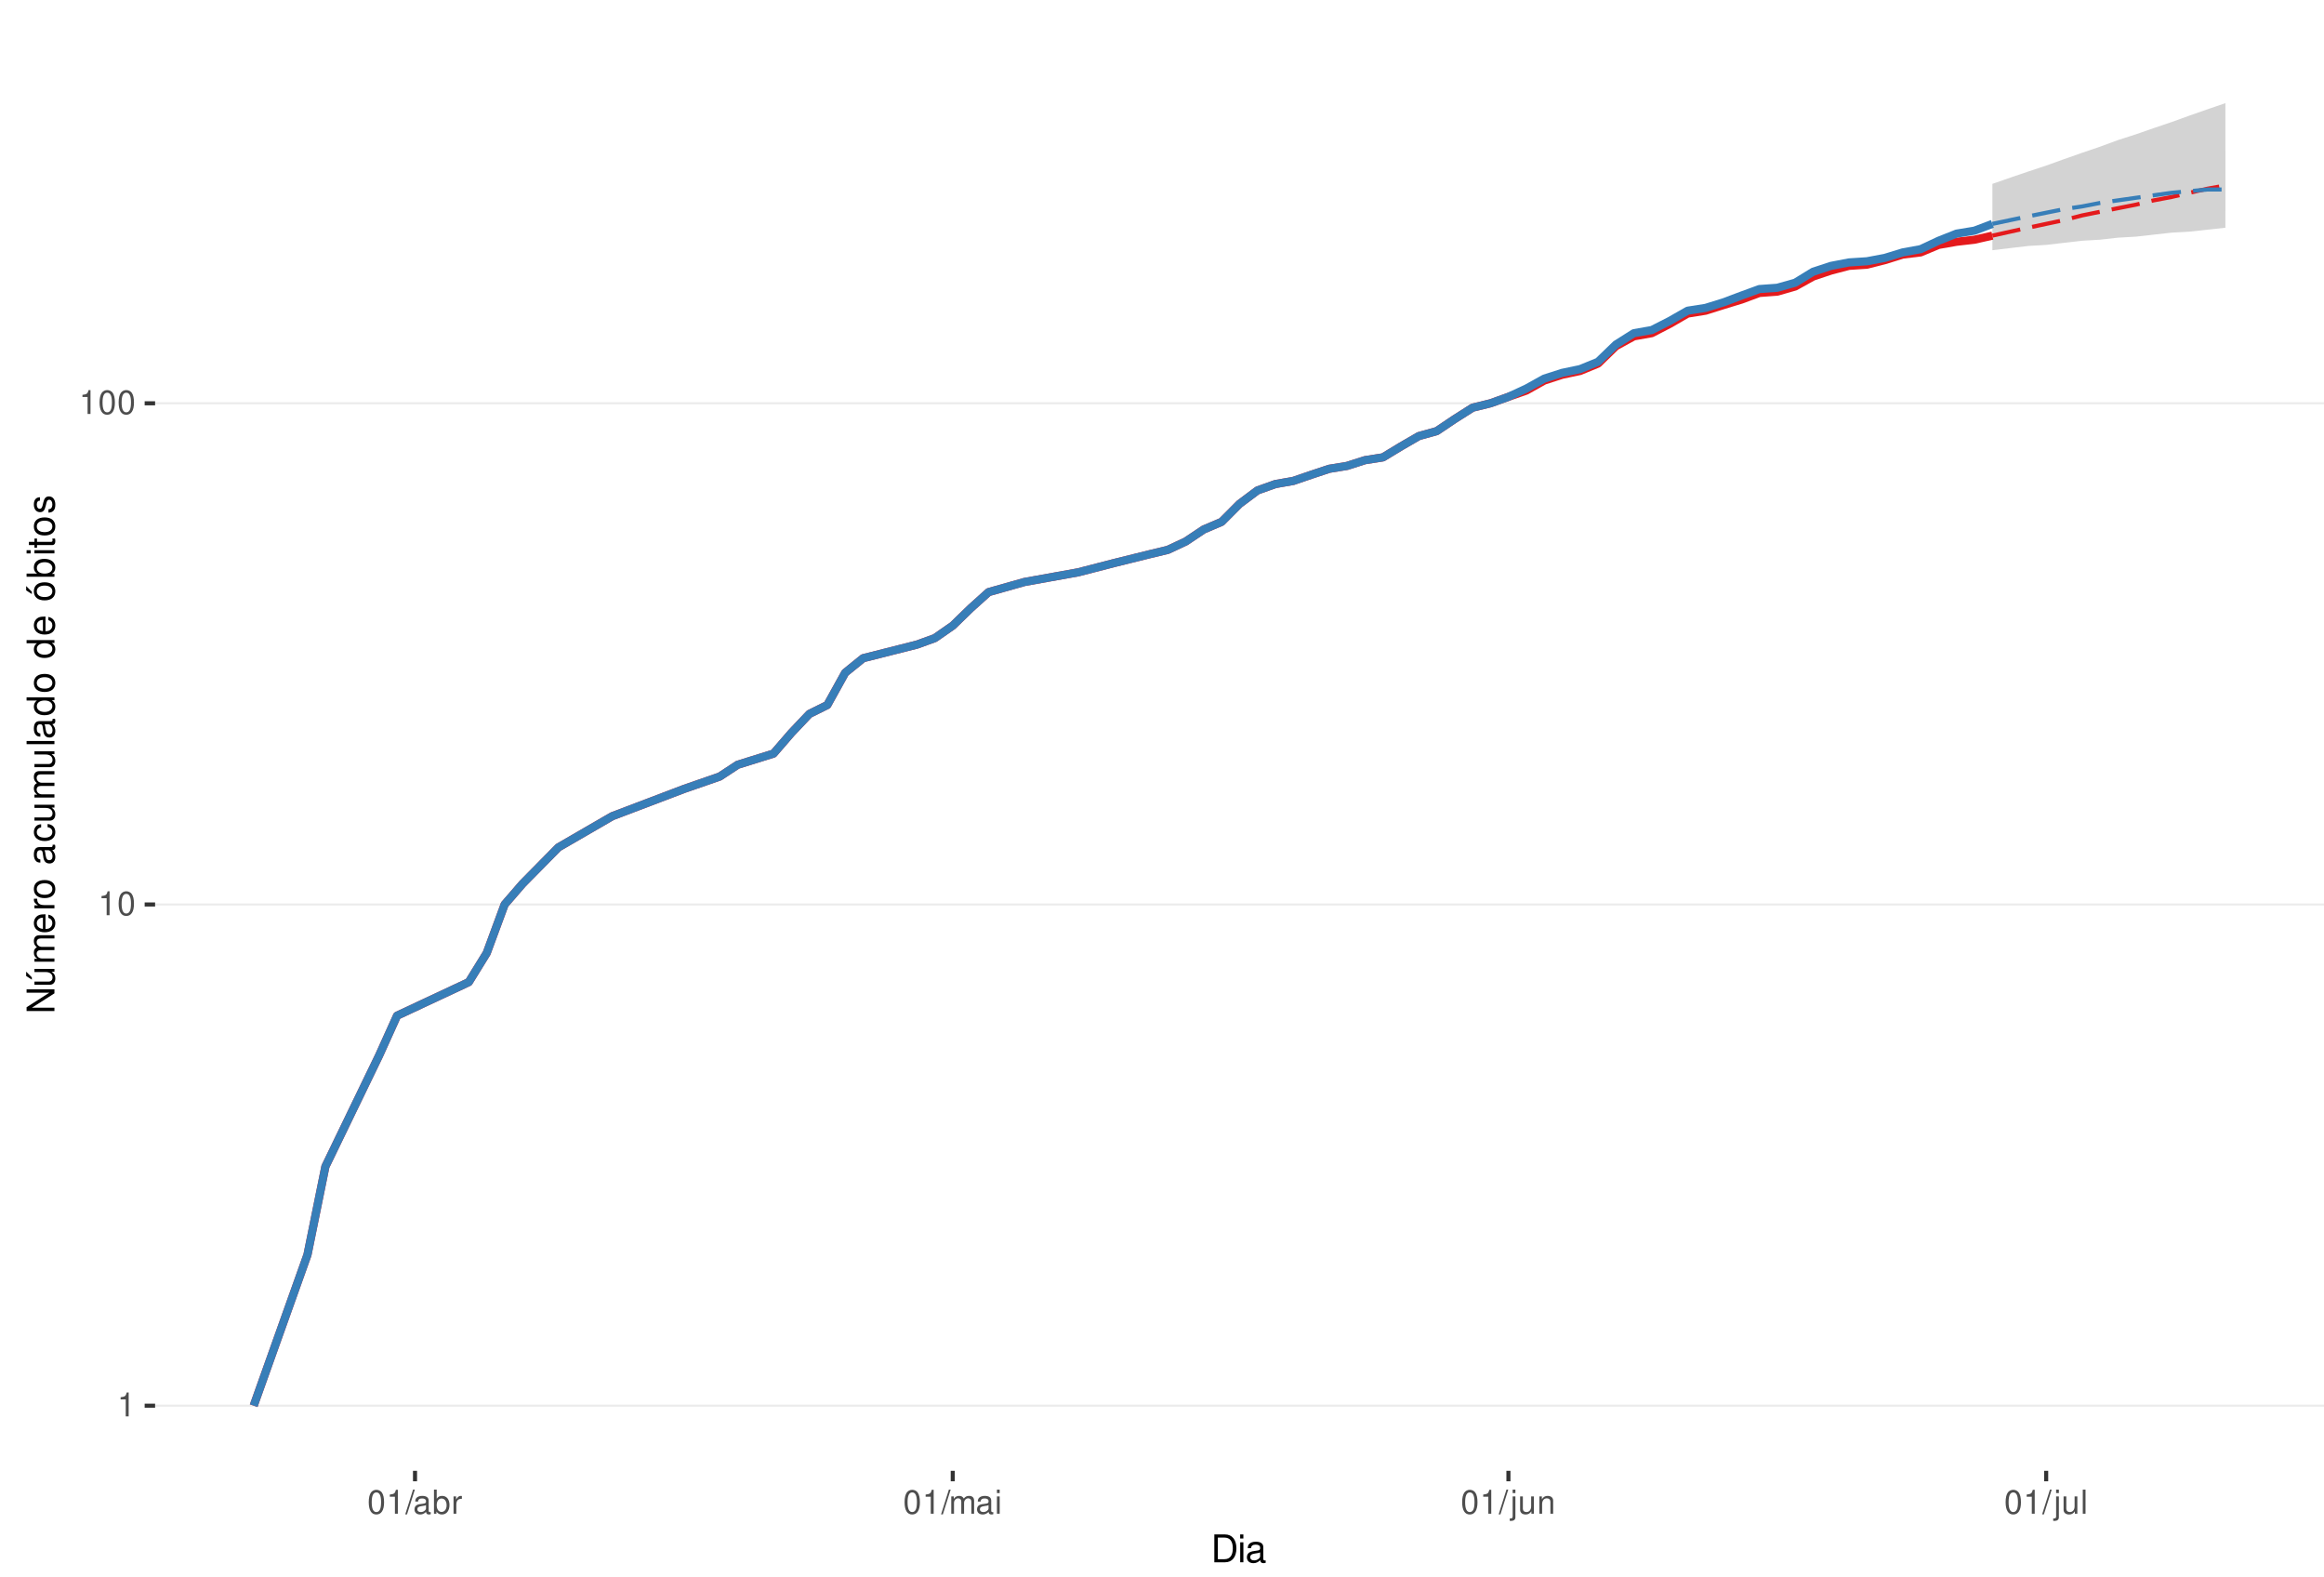
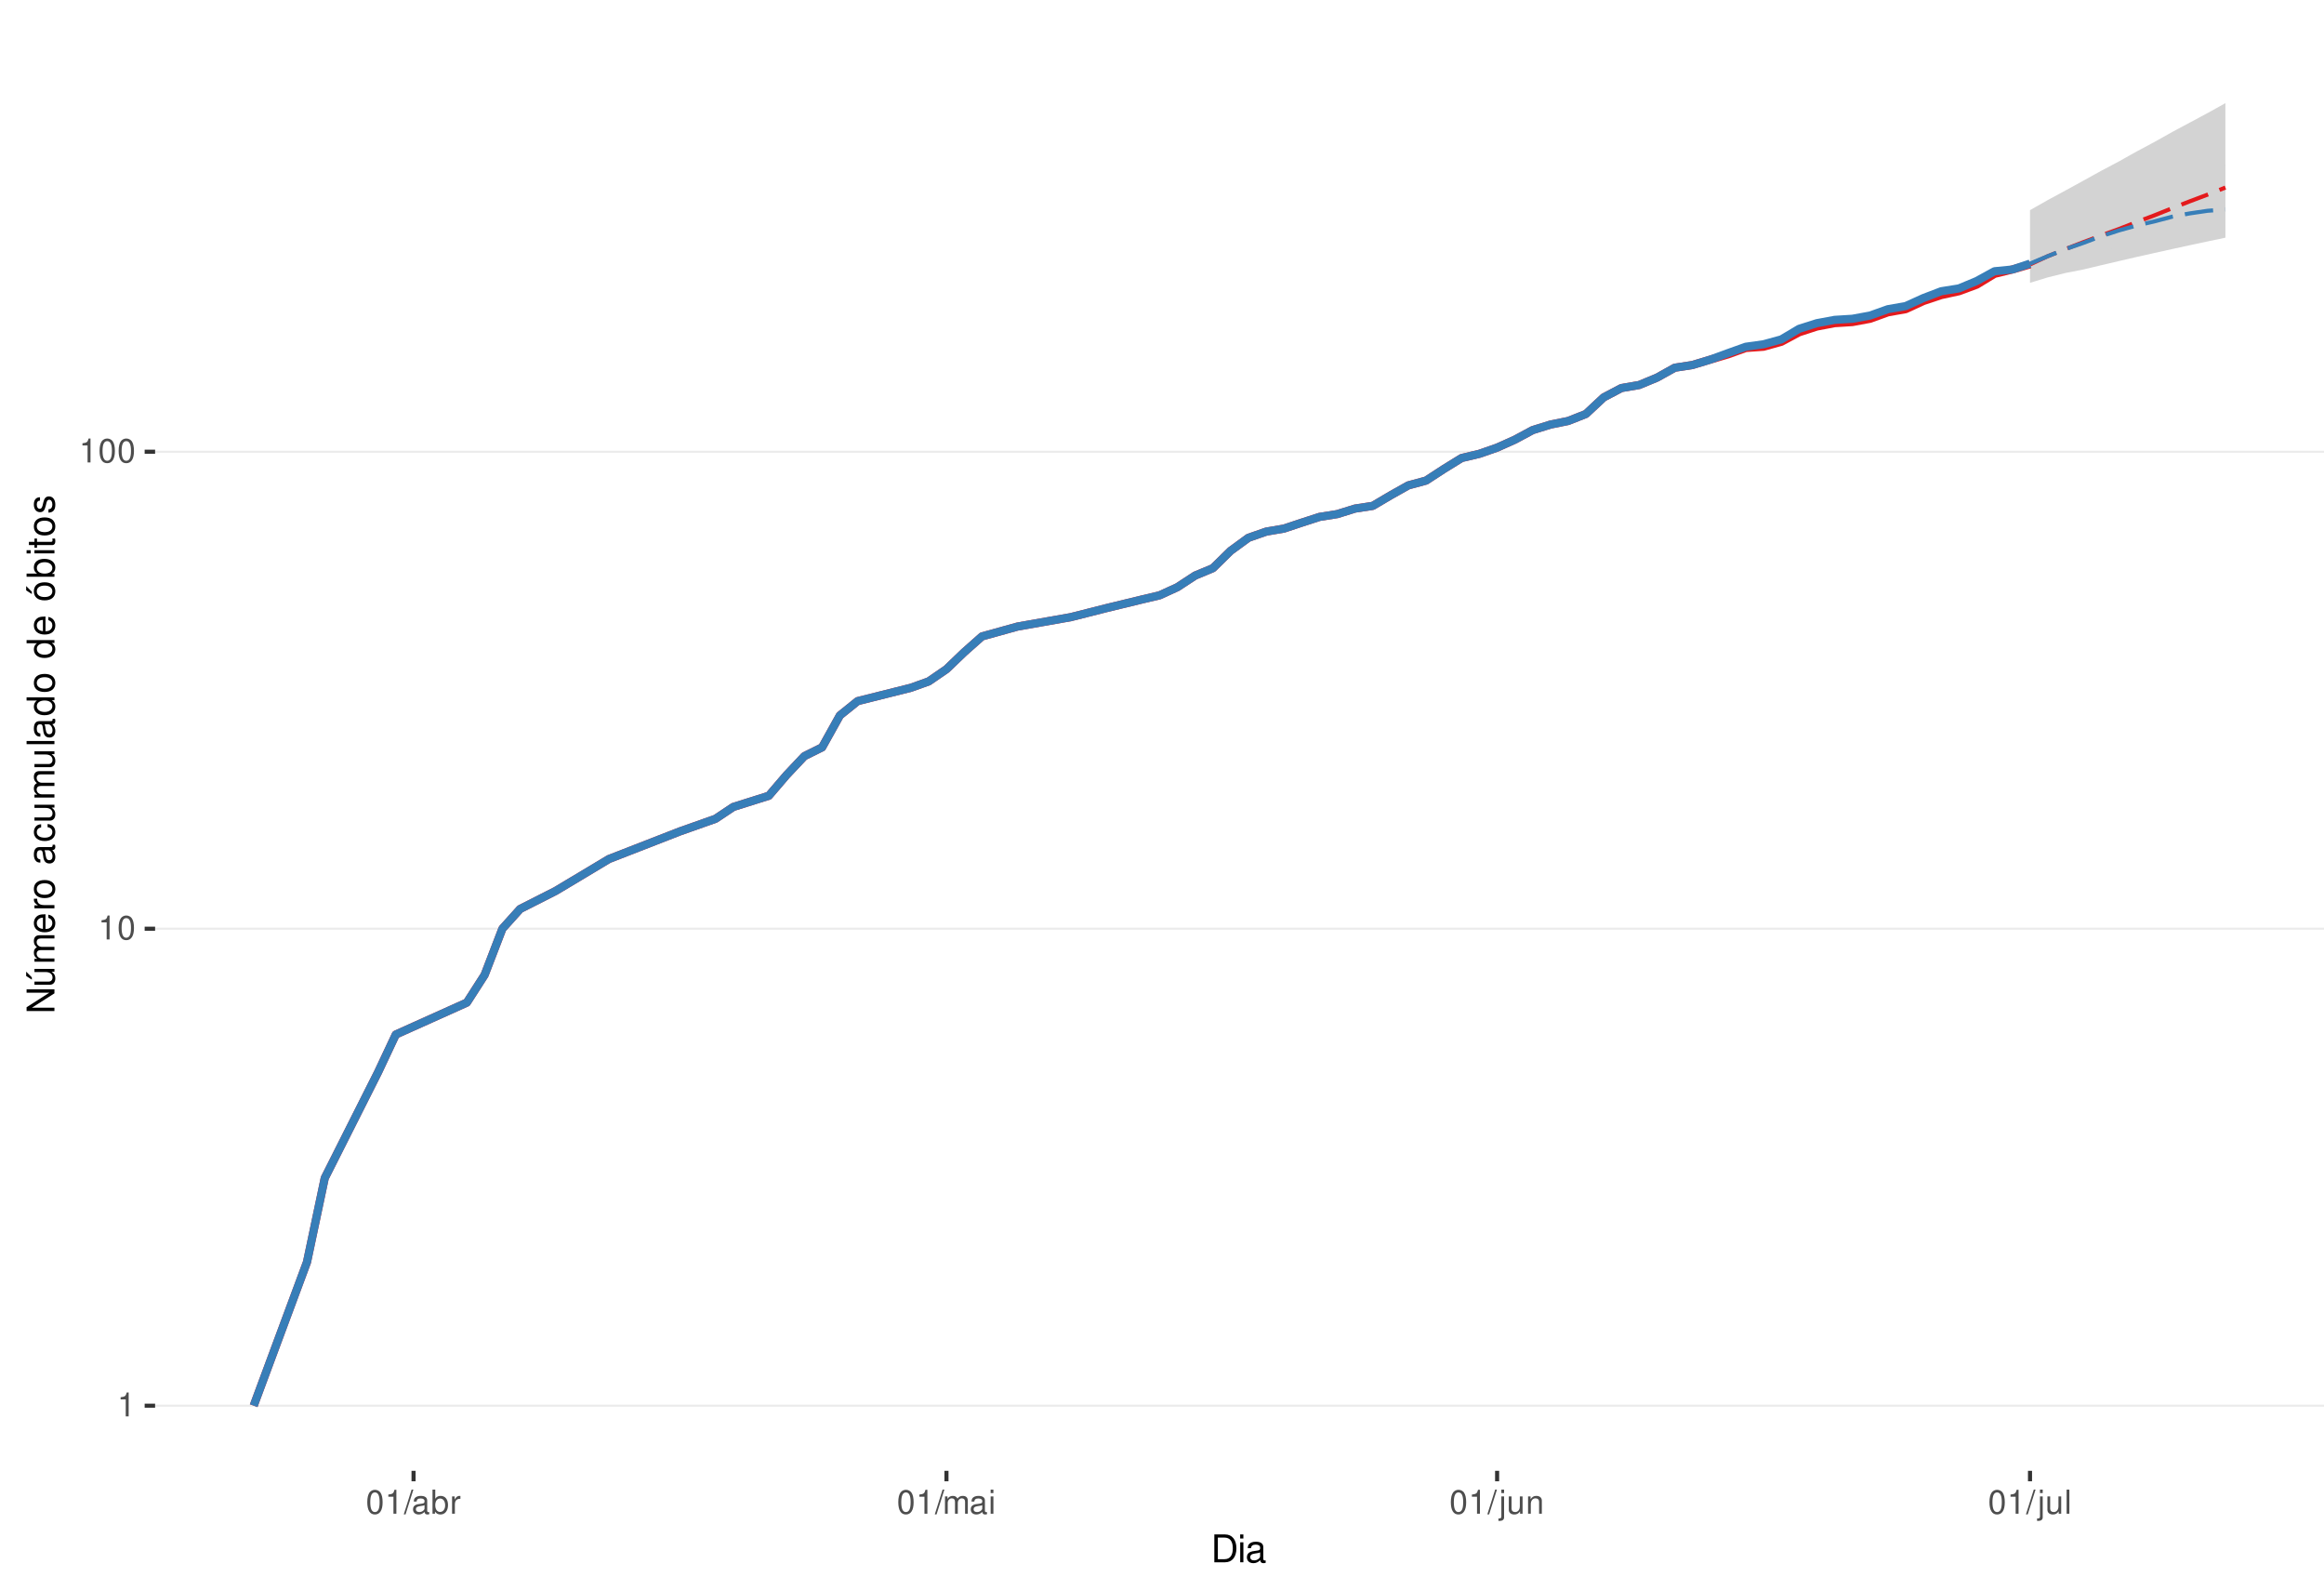
<svg xmlns="http://www.w3.org/2000/svg" xmlns:xlink="http://www.w3.org/1999/xlink" width="609pt" height="413pt" viewBox="0 0 609 413" version="1.1">
  <defs>
    <g>
      <symbol overflow="visible" id="glyph0-0">
        <path style="stroke:none;" d="" />
      </symbol>
      <symbol overflow="visible" id="glyph0-1">
        <path style="stroke:none;" d="M 2.234 -4.453 L 2.234 0 L 3 0 L 3 -6.266 L 2.5 -6.266 C 2.234 -5.297 2.062 -5.172 0.891 -5.016 L 0.891 -4.453 Z M 2.234 -4.453 " />
      </symbol>
      <symbol overflow="visible" id="glyph0-2">
        <path style="stroke:none;" d="M 2.375 -6.266 C 1.812 -6.266 1.297 -6 0.969 -5.578 C 0.578 -5.016 0.375 -4.188 0.375 -3.031 C 0.375 -0.922 1.062 0.203 2.375 0.203 C 3.672 0.203 4.391 -0.922 4.391 -2.984 C 4.391 -4.188 4.203 -5 3.797 -5.578 C 3.469 -6 2.953 -6.266 2.375 -6.266 Z M 2.375 -5.578 C 3.203 -5.578 3.609 -4.75 3.609 -3.047 C 3.609 -1.266 3.219 -0.438 2.359 -0.438 C 1.562 -0.438 1.156 -1.297 1.156 -3.016 C 1.156 -4.75 1.562 -5.578 2.375 -5.578 Z M 2.375 -5.578 " />
      </symbol>
      <symbol overflow="visible" id="glyph0-3">
        <path style="stroke:none;" d="M 1.984 -6.312 L -0.062 0.172 L 0.406 0.172 L 2.453 -6.312 Z M 1.984 -6.312 " />
      </symbol>
      <symbol overflow="visible" id="glyph0-4">
        <path style="stroke:none;" d="M 4.625 -0.422 C 4.547 -0.406 4.516 -0.406 4.469 -0.406 C 4.219 -0.406 4.078 -0.531 4.078 -0.766 L 4.078 -3.422 C 4.078 -4.234 3.5 -4.672 2.375 -4.672 C 1.719 -4.672 1.188 -4.469 0.875 -4.141 C 0.672 -3.906 0.578 -3.641 0.562 -3.188 L 1.297 -3.188 C 1.344 -3.75 1.672 -4 2.359 -4 C 3.016 -4 3.375 -3.75 3.375 -3.328 L 3.375 -3.141 C 3.359 -2.828 3.203 -2.703 2.609 -2.625 C 1.594 -2.5 1.438 -2.469 1.156 -2.359 C 0.625 -2.125 0.359 -1.734 0.359 -1.141 C 0.359 -0.312 0.938 0.203 1.859 0.203 C 2.422 0.203 2.875 0 3.391 -0.469 C 3.438 0 3.672 0.203 4.141 0.203 C 4.297 0.203 4.391 0.188 4.625 0.125 Z M 3.375 -1.422 C 3.375 -1.188 3.297 -1.031 3.078 -0.844 C 2.781 -0.578 2.438 -0.438 2.016 -0.438 C 1.453 -0.438 1.109 -0.703 1.109 -1.156 C 1.109 -1.641 1.422 -1.875 2.203 -1.984 C 2.984 -2.094 3.125 -2.125 3.375 -2.234 Z M 3.375 -1.422 " />
      </symbol>
      <symbol overflow="visible" id="glyph0-5">
        <path style="stroke:none;" d="M 0.469 -6.312 L 0.469 0 L 1.109 0 L 1.109 -0.578 C 1.469 -0.047 1.922 0.203 2.547 0.203 C 3.75 0.203 4.531 -0.781 4.531 -2.281 C 4.531 -3.75 3.797 -4.672 2.594 -4.672 C 1.969 -4.672 1.531 -4.438 1.188 -3.922 L 1.188 -6.312 Z M 2.453 -3.984 C 3.25 -3.984 3.781 -3.297 3.781 -2.203 C 3.781 -1.172 3.234 -0.469 2.453 -0.469 C 1.672 -0.469 1.188 -1.172 1.188 -2.234 C 1.188 -3.297 1.672 -3.984 2.453 -3.984 Z M 2.453 -3.984 " />
      </symbol>
      <symbol overflow="visible" id="glyph0-6">
        <path style="stroke:none;" d="M 0.594 -4.531 L 0.594 0 L 1.328 0 L 1.328 -2.359 C 1.328 -3.438 1.781 -3.938 2.781 -3.906 L 2.781 -4.641 C 2.656 -4.656 2.594 -4.672 2.5 -4.672 C 2.031 -4.672 1.672 -4.391 1.266 -3.719 L 1.266 -4.531 Z M 0.594 -4.531 " />
      </symbol>
      <symbol overflow="visible" id="glyph0-7">
        <path style="stroke:none;" d="M 0.609 -4.531 L 0.609 0 L 1.328 0 L 1.328 -2.844 C 1.328 -3.5 1.812 -4.031 2.391 -4.031 C 2.938 -4.031 3.234 -3.703 3.234 -3.125 L 3.234 0 L 3.969 0 L 3.969 -2.844 C 3.969 -3.5 4.438 -4.031 5.031 -4.031 C 5.562 -4.031 5.875 -3.703 5.875 -3.125 L 5.875 0 L 6.594 0 L 6.594 -3.406 C 6.594 -4.219 6.125 -4.672 5.281 -4.672 C 4.672 -4.672 4.312 -4.484 3.891 -3.969 C 3.625 -4.453 3.25 -4.672 2.672 -4.672 C 2.062 -4.672 1.656 -4.438 1.266 -3.891 L 1.266 -4.531 Z M 0.609 -4.531 " />
      </symbol>
      <symbol overflow="visible" id="glyph0-8">
        <path style="stroke:none;" d="M 1.297 -4.531 L 0.578 -4.531 L 0.578 0 L 1.297 0 Z M 1.297 -6.312 L 0.578 -6.312 L 0.578 -5.406 L 1.297 -5.406 Z M 1.297 -6.312 " />
      </symbol>
      <symbol overflow="visible" id="glyph0-9">
        <path style="stroke:none;" d="M 0.609 -4.531 L 0.609 0.656 C 0.609 1.109 0.469 1.25 0.016 1.25 C -0.031 1.25 -0.062 1.25 -0.156 1.25 L -0.156 1.859 C -0.062 1.875 -0.031 1.891 0.094 1.891 C 0.906 1.891 1.328 1.562 1.328 0.938 L 1.328 -4.531 Z M 1.328 -6.312 L 0.609 -6.312 L 0.609 -5.406 L 1.328 -5.406 Z M 1.328 -6.312 " />
      </symbol>
      <symbol overflow="visible" id="glyph0-10">
        <path style="stroke:none;" d="M 4.172 0 L 4.172 -4.531 L 3.453 -4.531 L 3.453 -1.969 C 3.453 -1.031 2.969 -0.438 2.219 -0.438 C 1.641 -0.438 1.281 -0.781 1.281 -1.328 L 1.281 -4.531 L 0.562 -4.531 L 0.562 -1.031 C 0.562 -0.281 1.125 0.203 2.016 0.203 C 2.672 0.203 3.094 -0.031 3.516 -0.625 L 3.516 0 Z M 4.172 0 " />
      </symbol>
      <symbol overflow="visible" id="glyph0-11">
        <path style="stroke:none;" d="M 0.609 -4.531 L 0.609 0 L 1.328 0 L 1.328 -2.5 C 1.328 -3.422 1.812 -4.031 2.562 -4.031 C 3.141 -4.031 3.5 -3.688 3.5 -3.141 L 3.5 0 L 4.219 0 L 4.219 -3.422 C 4.219 -4.188 3.656 -4.672 2.781 -4.672 C 2.109 -4.672 1.672 -4.406 1.266 -3.781 L 1.266 -4.531 Z M 0.609 -4.531 " />
      </symbol>
      <symbol overflow="visible" id="glyph0-12">
        <path style="stroke:none;" d="M 1.312 -6.312 L 0.594 -6.312 L 0.594 0 L 1.312 0 Z M 1.312 -6.312 " />
      </symbol>
      <symbol overflow="visible" id="glyph1-0">
        <path style="stroke:none;" d="" />
      </symbol>
      <symbol overflow="visible" id="glyph1-1">
        <path style="stroke:none;" d="M 0.891 0 L 3.703 0 C 5.547 0 6.672 -1.375 6.672 -3.656 C 6.672 -5.906 5.547 -7.297 3.703 -7.297 L 0.891 -7.297 Z M 1.812 -0.812 L 1.812 -6.469 L 3.547 -6.469 C 4.984 -6.469 5.734 -5.5 5.734 -3.641 C 5.734 -1.797 4.984 -0.812 3.547 -0.812 Z M 1.812 -0.812 " />
      </symbol>
      <symbol overflow="visible" id="glyph1-2">
        <path style="stroke:none;" d="M 1.5 -5.234 L 0.672 -5.234 L 0.672 0 L 1.5 0 Z M 1.5 -7.297 L 0.656 -7.297 L 0.656 -6.234 L 1.5 -6.234 Z M 1.5 -7.297 " />
      </symbol>
      <symbol overflow="visible" id="glyph1-3">
        <path style="stroke:none;" d="M 5.344 -0.484 C 5.266 -0.469 5.219 -0.469 5.172 -0.469 C 4.875 -0.469 4.719 -0.625 4.719 -0.875 L 4.719 -3.953 C 4.719 -4.891 4.047 -5.391 2.75 -5.391 C 1.984 -5.391 1.375 -5.172 1.016 -4.781 C 0.766 -4.516 0.672 -4.203 0.656 -3.688 L 1.484 -3.688 C 1.562 -4.328 1.938 -4.625 2.719 -4.625 C 3.484 -4.625 3.891 -4.344 3.891 -3.844 L 3.891 -3.625 C 3.875 -3.266 3.703 -3.125 3.016 -3.047 C 1.844 -2.891 1.656 -2.844 1.344 -2.719 C 0.734 -2.453 0.422 -2 0.422 -1.312 C 0.422 -0.375 1.078 0.234 2.141 0.234 C 2.797 0.234 3.328 0 3.922 -0.547 C 3.984 0 4.234 0.234 4.781 0.234 C 4.953 0.234 5.062 0.203 5.344 0.141 Z M 3.891 -1.656 C 3.891 -1.375 3.812 -1.203 3.562 -0.969 C 3.219 -0.656 2.812 -0.5 2.312 -0.5 C 1.672 -0.5 1.297 -0.812 1.297 -1.344 C 1.297 -1.891 1.656 -2.172 2.547 -2.297 C 3.438 -2.422 3.609 -2.453 3.891 -2.594 Z M 3.891 -1.656 " />
      </symbol>
      <symbol overflow="visible" id="glyph2-0">
        <path style="stroke:none;" d="" />
      </symbol>
      <symbol overflow="visible" id="glyph2-1">
        <path style="stroke:none;" d="M -7.297 -6.453 L -7.297 -5.578 L -1.328 -5.578 L -7.297 -1.766 L -7.297 -0.766 L 0 -0.766 L 0 -1.641 L -5.906 -1.641 L 0 -5.406 L 0 -6.453 Z M -7.297 -6.453 " />
      </symbol>
      <symbol overflow="visible" id="glyph2-2">
        <path style="stroke:none;" d="M 0 -4.812 L -5.234 -4.812 L -5.234 -3.984 L -2.266 -3.984 C -1.203 -3.984 -0.5 -3.438 -0.5 -2.562 C -0.5 -1.906 -0.906 -1.484 -1.531 -1.484 L -5.234 -1.484 L -5.234 -0.656 L -1.203 -0.656 C -0.328 -0.656 0.234 -1.297 0.234 -2.312 C 0.234 -3.094 -0.047 -3.578 -0.734 -4.062 L 0 -4.062 Z M -7.406 -2.953 L -5.922 -2 L -5.922 -2.594 L -7.406 -4.094 Z M -7.406 -2.953 " />
      </symbol>
      <symbol overflow="visible" id="glyph2-3">
        <path style="stroke:none;" d="M -5.234 -0.703 L 0 -0.703 L 0 -1.547 L -3.297 -1.547 C -4.047 -1.547 -4.656 -2.094 -4.656 -2.766 C -4.656 -3.391 -4.281 -3.734 -3.609 -3.734 L 0 -3.734 L 0 -4.578 L -3.297 -4.578 C -4.047 -4.578 -4.656 -5.125 -4.656 -5.812 C -4.656 -6.422 -4.266 -6.781 -3.609 -6.781 L 0 -6.781 L 0 -7.625 L -3.938 -7.625 C -4.875 -7.625 -5.391 -7.078 -5.391 -6.094 C -5.391 -5.406 -5.188 -4.984 -4.594 -4.484 C -5.156 -4.188 -5.391 -3.766 -5.391 -3.078 C -5.391 -2.375 -5.125 -1.906 -4.5 -1.469 L -5.234 -1.469 Z M -5.234 -0.703 " />
      </symbol>
      <symbol overflow="visible" id="glyph2-4">
        <path style="stroke:none;" d="M -2.344 -5.125 C -3.141 -5.125 -3.625 -5.062 -4.016 -4.922 C -4.875 -4.578 -5.391 -3.781 -5.391 -2.797 C -5.391 -1.344 -4.281 -0.406 -2.547 -0.406 C -0.812 -0.406 0.234 -1.297 0.234 -2.781 C 0.234 -3.984 -0.453 -4.812 -1.594 -5.016 L -1.594 -4.188 C -0.906 -3.953 -0.547 -3.484 -0.547 -2.812 C -0.547 -2.281 -0.781 -1.828 -1.219 -1.547 C -1.516 -1.344 -1.812 -1.281 -2.344 -1.266 Z M -3.016 -1.297 C -3.984 -1.359 -4.625 -1.953 -4.625 -2.797 C -4.625 -3.641 -3.953 -4.234 -3.016 -4.234 Z M -3.016 -1.297 " />
      </symbol>
      <symbol overflow="visible" id="glyph2-5">
        <path style="stroke:none;" d="M -5.234 -0.688 L 0 -0.688 L 0 -1.531 L -2.719 -1.531 C -3.984 -1.547 -4.547 -2.062 -4.516 -3.203 L -5.359 -3.203 C -5.375 -3.062 -5.391 -2.984 -5.391 -2.891 C -5.391 -2.344 -5.062 -1.938 -4.297 -1.453 L -5.234 -1.453 Z M -5.234 -0.688 " />
      </symbol>
      <symbol overflow="visible" id="glyph2-6">
        <path style="stroke:none;" d="M -5.391 -2.719 C -5.391 -1.234 -4.344 -0.359 -2.578 -0.359 C -0.812 -0.359 0.234 -1.234 0.234 -2.734 C 0.234 -4.203 -0.812 -5.094 -2.547 -5.094 C -4.359 -5.094 -5.391 -4.234 -5.391 -2.719 Z M -4.625 -2.734 C -4.625 -3.672 -3.844 -4.234 -2.547 -4.234 C -1.312 -4.234 -0.547 -3.656 -0.547 -2.734 C -0.547 -1.797 -1.312 -1.234 -2.578 -1.234 C -3.844 -1.234 -4.625 -1.797 -4.625 -2.734 Z M -4.625 -2.734 " />
      </symbol>
      <symbol overflow="visible" id="glyph2-7">
        <path style="stroke:none;" d="" />
      </symbol>
      <symbol overflow="visible" id="glyph2-8">
        <path style="stroke:none;" d="M -0.484 -5.344 C -0.469 -5.266 -0.469 -5.219 -0.469 -5.172 C -0.469 -4.875 -0.625 -4.719 -0.875 -4.719 L -3.953 -4.719 C -4.891 -4.719 -5.391 -4.047 -5.391 -2.75 C -5.391 -1.984 -5.172 -1.375 -4.781 -1.016 C -4.516 -0.766 -4.203 -0.672 -3.688 -0.656 L -3.688 -1.484 C -4.328 -1.562 -4.625 -1.938 -4.625 -2.719 C -4.625 -3.484 -4.344 -3.891 -3.844 -3.891 L -3.625 -3.891 C -3.266 -3.875 -3.125 -3.703 -3.047 -3.016 C -2.891 -1.844 -2.844 -1.656 -2.719 -1.344 C -2.453 -0.734 -2 -0.422 -1.312 -0.422 C -0.375 -0.422 0.234 -1.078 0.234 -2.141 C 0.234 -2.797 0 -3.328 -0.547 -3.922 C 0 -3.984 0.234 -4.234 0.234 -4.781 C 0.234 -4.953 0.203 -5.062 0.141 -5.344 Z M -1.656 -3.891 C -1.375 -3.891 -1.203 -3.812 -0.969 -3.562 C -0.656 -3.219 -0.5 -2.812 -0.5 -2.312 C -0.5 -1.672 -0.812 -1.297 -1.344 -1.297 C -1.891 -1.297 -2.172 -1.656 -2.297 -2.547 C -2.422 -3.438 -2.453 -3.609 -2.594 -3.891 Z M -1.656 -3.891 " />
      </symbol>
      <symbol overflow="visible" id="glyph2-9">
        <path style="stroke:none;" d="M -3.484 -4.703 C -3.984 -4.672 -4.312 -4.562 -4.609 -4.359 C -5.094 -4 -5.391 -3.375 -5.391 -2.641 C -5.391 -1.219 -4.266 -0.312 -2.531 -0.312 C -0.844 -0.312 0.234 -1.203 0.234 -2.625 C 0.234 -3.875 -0.516 -4.672 -1.797 -4.766 L -1.797 -3.938 C -0.953 -3.797 -0.547 -3.359 -0.547 -2.656 C -0.547 -1.734 -1.297 -1.188 -2.531 -1.188 C -3.844 -1.188 -4.625 -1.719 -4.625 -2.625 C -4.625 -3.328 -4.203 -3.766 -3.484 -3.875 Z M -3.484 -4.703 " />
      </symbol>
      <symbol overflow="visible" id="glyph2-10">
        <path style="stroke:none;" d="M 0 -4.812 L -5.234 -4.812 L -5.234 -3.984 L -2.266 -3.984 C -1.203 -3.984 -0.5 -3.438 -0.5 -2.562 C -0.5 -1.906 -0.906 -1.484 -1.531 -1.484 L -5.234 -1.484 L -5.234 -0.656 L -1.203 -0.656 C -0.328 -0.656 0.234 -1.297 0.234 -2.312 C 0.234 -3.094 -0.047 -3.578 -0.734 -4.062 L 0 -4.062 Z M 0 -4.812 " />
      </symbol>
      <symbol overflow="visible" id="glyph2-11">
        <path style="stroke:none;" d="M -7.297 -1.516 L -7.297 -0.688 L 0 -0.688 L 0 -1.516 Z M -7.297 -1.516 " />
      </symbol>
      <symbol overflow="visible" id="glyph2-12">
        <path style="stroke:none;" d="M -7.297 -4.953 L -7.297 -4.125 L -4.578 -4.125 C -5.109 -3.766 -5.391 -3.203 -5.391 -2.516 C -5.391 -1.156 -4.297 -0.266 -2.625 -0.266 C -0.859 -0.266 0.234 -1.125 0.234 -2.547 C 0.234 -3.266 -0.047 -3.766 -0.688 -4.203 L 0 -4.203 L 0 -4.953 Z M -4.609 -2.656 C -4.609 -3.547 -3.812 -4.125 -2.562 -4.125 C -1.344 -4.125 -0.547 -3.547 -0.547 -2.656 C -0.547 -1.734 -1.359 -1.125 -2.578 -1.125 C -3.797 -1.125 -4.609 -1.734 -4.609 -2.656 Z M -4.609 -2.656 " />
      </symbol>
      <symbol overflow="visible" id="glyph2-13">
        <path style="stroke:none;" d="M -5.391 -2.719 C -5.391 -1.234 -4.344 -0.359 -2.578 -0.359 C -0.812 -0.359 0.234 -1.234 0.234 -2.734 C 0.234 -4.203 -0.812 -5.094 -2.547 -5.094 C -4.359 -5.094 -5.391 -4.234 -5.391 -2.719 Z M -4.625 -2.734 C -4.625 -3.672 -3.844 -4.234 -2.547 -4.234 C -1.312 -4.234 -0.547 -3.656 -0.547 -2.734 C -0.547 -1.797 -1.312 -1.234 -2.578 -1.234 C -3.844 -1.234 -4.625 -1.797 -4.625 -2.734 Z M -7.406 -2.984 L -5.922 -2.016 L -5.922 -2.625 L -7.406 -4.109 Z M -7.406 -2.984 " />
      </symbol>
      <symbol overflow="visible" id="glyph2-14">
        <path style="stroke:none;" d="M -7.297 -0.547 L 0 -0.547 L 0 -1.297 L -0.672 -1.297 C -0.062 -1.688 0.234 -2.219 0.234 -2.953 C 0.234 -4.328 -0.906 -5.234 -2.641 -5.234 C -4.344 -5.234 -5.391 -4.375 -5.391 -2.984 C -5.391 -2.266 -5.125 -1.766 -4.531 -1.375 L -7.297 -1.375 Z M -4.609 -2.828 C -4.609 -3.766 -3.797 -4.359 -2.547 -4.359 C -1.359 -4.359 -0.547 -3.734 -0.547 -2.828 C -0.547 -1.938 -1.344 -1.375 -2.578 -1.375 C -3.812 -1.375 -4.609 -1.938 -4.609 -2.828 Z M -4.609 -2.828 " />
      </symbol>
      <symbol overflow="visible" id="glyph2-15">
        <path style="stroke:none;" d="M -5.234 -1.5 L -5.234 -0.672 L 0 -0.672 L 0 -1.5 Z M -7.297 -1.5 L -7.297 -0.656 L -6.234 -0.656 L -6.234 -1.5 Z M -7.297 -1.5 " />
      </symbol>
      <symbol overflow="visible" id="glyph2-16">
        <path style="stroke:none;" d="M -5.234 -2.547 L -5.234 -1.688 L -6.688 -1.688 L -6.688 -0.844 L -5.234 -0.844 L -5.234 -0.141 L -4.562 -0.141 L -4.562 -0.844 L -0.594 -0.844 C -0.062 -0.844 0.234 -1.203 0.234 -1.859 C 0.234 -2.078 0.203 -2.266 0.156 -2.547 L -0.547 -2.547 C -0.516 -2.422 -0.5 -2.312 -0.5 -2.141 C -0.5 -1.781 -0.594 -1.688 -0.969 -1.688 L -4.562 -1.688 L -4.562 -2.547 Z M -5.234 -2.547 " />
      </symbol>
      <symbol overflow="visible" id="glyph2-17">
        <path style="stroke:none;" d="M -3.781 -4.375 C -4.812 -4.375 -5.391 -3.688 -5.391 -2.484 C -5.391 -1.266 -4.766 -0.469 -3.797 -0.469 C -2.969 -0.469 -2.578 -0.891 -2.281 -2.125 L -2.094 -2.906 C -1.953 -3.484 -1.734 -3.719 -1.375 -3.719 C -0.875 -3.719 -0.547 -3.234 -0.547 -2.5 C -0.547 -2.047 -0.672 -1.672 -0.891 -1.453 C -1.047 -1.328 -1.188 -1.266 -1.562 -1.219 L -1.562 -0.344 C -0.344 -0.375 0.234 -1.062 0.234 -2.438 C 0.234 -3.75 -0.422 -4.594 -1.438 -4.594 C -2.203 -4.594 -2.641 -4.156 -2.891 -3.109 L -3.078 -2.312 C -3.234 -1.625 -3.453 -1.344 -3.828 -1.344 C -4.312 -1.344 -4.625 -1.766 -4.625 -2.453 C -4.625 -3.125 -4.328 -3.484 -3.781 -3.5 Z M -3.781 -4.375 " />
      </symbol>
    </g>
    <clipPath id="clip1">
      <path d="M 40.645 9.961 L 609 9.961 L 609 385.328 L 40.645 385.328 Z M 40.645 9.961 " />
    </clipPath>
    <clipPath id="clip2">
      <path d="M 40.645 368 L 609 368 L 609 369 L 40.645 369 Z M 40.645 368 " />
    </clipPath>
    <clipPath id="clip3">
-       <path d="M 40.645 236 L 609 236 L 609 238 L 40.645 238 Z M 40.645 236 " />
+       <path d="M 40.645 243 L 609 243 L 609 244 L 40.645 244 Z M 40.645 243 " />
    </clipPath>
    <clipPath id="clip4">
-       <path d="M 40.645 105 L 609 105 L 609 106 L 40.645 106 Z M 40.645 105 " />
+       <path d="M 40.645 118 L 609 118 L 609 119 L 40.645 119 Z M 40.645 118 " />
    </clipPath>
  </defs>
  <g id="surface240">
    <rect x="0" y="0" width="609" height="413" style="fill:rgb(100%,100%,100%);fill-opacity:1;stroke:none;" />
    <rect x="0" y="0" width="609" height="413" style="fill:rgb(100%,100%,100%);fill-opacity:1;stroke:none;" />
    <path style="fill:none;stroke-width:1.067;stroke-linecap:round;stroke-linejoin:round;stroke:rgb(100%,100%,100%);stroke-opacity:1;stroke-miterlimit:10;" d="M 0 413 L 609 413 L 609 0 L 0 0 Z M 0 413 " />
    <g clip-path="url(#clip1)" clip-rule="nonzero">
      <path style=" stroke:none;fill-rule:nonzero;fill:rgb(100%,100%,100%);fill-opacity:1;" d="M 40.645 385.328 L 609 385.328 L 609 9.961 L 40.645 9.961 Z M 40.645 385.328 " />
    </g>
    <g clip-path="url(#clip2)" clip-rule="nonzero">
      <path style="fill:none;stroke-width:0.533;stroke-linecap:butt;stroke-linejoin:round;stroke:rgb(92.157%,92.157%,92.157%);stroke-opacity:1;stroke-miterlimit:10;" d="M 40.645 368.266 L 609 368.266 " />
    </g>
    <g clip-path="url(#clip3)" clip-rule="nonzero">
-       <path style="fill:none;stroke-width:0.533;stroke-linecap:butt;stroke-linejoin:round;stroke:rgb(92.157%,92.157%,92.157%);stroke-opacity:1;stroke-miterlimit:10;" d="M 40.645 236.957 L 609 236.957 " />
+       <path style="fill:none;stroke-width:0.533;stroke-linecap:butt;stroke-linejoin:round;stroke:rgb(92.157%,92.157%,92.157%);stroke-opacity:1;stroke-miterlimit:10;" d="M 40.645 243.305 L 609 243.305 " />
    </g>
    <g clip-path="url(#clip4)" clip-rule="nonzero">
-       <path style="fill:none;stroke-width:0.533;stroke-linecap:butt;stroke-linejoin:round;stroke:rgb(92.157%,92.157%,92.157%);stroke-opacity:1;stroke-miterlimit:10;" d="M 40.645 105.652 L 609 105.652 " />
-     </g>
-     <path style=" stroke:none;fill-rule:nonzero;fill:rgb(82.745%,82.745%,82.745%);fill-opacity:1;" d="M 522.102 48.172 L 526.801 46.531 L 531.496 44.934 L 536.195 43.383 L 540.891 41.688 L 545.59 40.039 L 550.285 38.438 L 554.984 36.707 L 559.68 35.195 L 564.379 33.562 L 569.074 31.973 L 573.77 30.277 L 578.469 28.629 L 583.164 27.023 L 583.164 59.66 L 578.469 60.172 L 573.77 60.688 L 569.074 60.949 L 564.379 61.473 L 559.68 62 L 554.984 62.266 L 550.285 62.801 L 545.59 63.07 L 540.891 63.613 L 536.195 64.16 L 531.496 64.438 L 526.801 64.992 L 522.102 65.555 Z M 522.102 48.172 " />
-     <path style=" stroke:none;fill-rule:nonzero;fill:rgb(82.745%,82.745%,82.745%);fill-opacity:1;" d="M 522.102 58.652 L 526.801 56.441 L 531.496 54.316 L 536.195 52.27 L 540.891 50.508 L 545.59 48.59 L 550.285 46.934 L 554.984 45.527 L 559.68 44.152 L 564.379 42.812 L 569.074 41.688 L 573.77 40.766 L 578.469 40.039 L 583.164 39.68 L 583.164 55.254 L 578.469 55.254 L 573.77 55.488 L 564.379 55.965 L 559.68 56.203 L 554.984 56.441 L 550.285 56.684 L 545.59 56.926 L 540.891 57.168 L 536.195 57.66 L 531.496 57.906 L 526.801 58.402 Z M 522.102 58.652 " />
-     <path style="fill:none;stroke-width:2.134;stroke-linecap:butt;stroke-linejoin:round;stroke:rgb(89.412%,10.196%,10.98%);stroke-opacity:1;stroke-miterlimit:10;" d="M 66.48 368.266 L 80.57 328.738 L 85.27 305.617 L 99.359 276.488 L 104.055 266.09 L 122.844 257.297 L 127.543 249.684 L 132.238 236.957 L 136.938 231.523 L 146.332 221.996 L 160.422 213.836 L 179.211 206.699 L 188.605 203.438 L 193.301 200.355 L 202.695 197.43 L 207.395 191.996 L 212.09 187.035 L 216.789 184.707 L 221.484 176.242 L 226.184 172.438 L 240.273 168.875 L 244.973 167.172 L 249.668 163.91 L 254.367 159.348 L 259.062 155.121 L 268.457 152.469 L 282.547 149.934 L 291.941 147.508 L 301.336 145.18 L 306.035 144.051 L 310.73 141.855 L 315.43 138.715 L 320.125 136.715 L 324.824 132 L 329.52 128.488 L 334.219 126.812 L 338.914 125.992 L 343.609 124.383 L 348.309 122.82 L 353.004 122.055 L 357.703 120.555 L 362.398 119.82 L 367.098 116.969 L 371.793 114.25 L 376.492 112.941 L 381.188 109.789 L 385.887 106.805 L 390.582 105.652 L 395.281 103.965 L 399.977 102.328 L 404.676 99.699 L 409.371 98.18 L 414.066 97.188 L 418.766 95.254 L 423.461 90.688 L 428.16 88.117 L 432.855 87.285 L 437.555 84.855 L 442.25 82.148 L 446.949 81.398 L 451.645 79.926 L 456.344 78.492 L 461.039 76.75 L 465.738 76.406 L 470.434 75.055 L 475.133 72.449 L 479.828 70.879 L 484.527 69.652 L 489.223 69.348 L 493.918 68.156 L 498.617 66.695 L 503.312 66.125 L 508.012 64.16 L 512.707 63.34 L 517.406 62.801 L 522.102 61.734 " />
-     <path style="fill:none;stroke-width:1.067;stroke-linecap:butt;stroke-linejoin:round;stroke:rgb(89.412%,10.196%,10.98%);stroke-opacity:1;stroke-dasharray:7.469,3.201;stroke-miterlimit:10;" d="M 522.102 61.734 L 526.801 60.688 L 531.496 59.66 L 536.195 58.652 L 540.891 57.66 L 545.59 56.441 L 550.285 55.488 L 554.984 54.551 L 559.68 53.625 L 564.379 52.492 L 569.074 51.602 L 573.77 50.508 L 578.469 49.434 L 583.164 48.59 " />
-     <path style="fill:none;stroke-width:2.134;stroke-linecap:butt;stroke-linejoin:round;stroke:rgb(21.569%,49.412%,72.157%);stroke-opacity:1;stroke-miterlimit:10;" d="M 66.48 368.266 L 80.57 328.738 L 85.27 305.617 L 99.359 276.488 L 104.055 266.09 L 122.844 257.297 L 127.543 249.684 L 132.238 236.957 L 136.938 231.523 L 146.332 221.996 L 160.422 213.836 L 179.211 206.699 L 188.605 203.438 L 193.301 200.355 L 202.695 197.43 L 207.395 191.996 L 212.09 187.035 L 216.789 184.707 L 221.484 176.242 L 226.184 172.438 L 240.273 168.875 L 244.973 167.172 L 249.668 163.91 L 254.367 159.348 L 259.062 155.121 L 268.457 152.469 L 282.547 149.934 L 291.941 147.508 L 301.336 145.18 L 306.035 144.051 L 310.73 141.855 L 315.43 138.715 L 320.125 136.715 L 324.824 132 L 329.52 128.488 L 334.219 126.812 L 338.914 125.992 L 343.609 124.383 L 348.309 122.82 L 353.004 122.055 L 357.703 120.555 L 362.398 119.82 L 367.098 116.969 L 371.793 114.25 L 376.492 112.941 L 381.188 109.789 L 385.887 106.805 L 390.582 105.652 L 395.281 103.965 L 399.977 101.793 L 404.676 99.188 L 409.371 97.68 L 414.066 96.699 L 418.766 94.781 L 423.461 90.254 L 428.16 87.285 L 432.855 86.465 L 437.555 84.07 L 442.25 81.398 L 446.949 80.66 L 451.645 79.207 L 456.344 77.441 L 461.039 75.727 L 465.738 75.391 L 470.434 74.066 L 475.133 71.188 L 479.828 69.652 L 484.527 68.75 L 489.223 68.449 L 493.918 67.566 L 498.617 66.125 L 503.312 65.273 L 508.012 63.07 L 512.707 61.207 L 517.406 60.43 L 522.102 58.652 " />
-     <path style="fill:none;stroke-width:1.067;stroke-linecap:butt;stroke-linejoin:round;stroke:rgb(21.569%,49.412%,72.157%);stroke-opacity:1;stroke-dasharray:7.469,3.201;stroke-miterlimit:10;" d="M 522.102 58.652 L 526.801 57.66 L 531.496 56.684 L 536.195 55.727 L 540.891 54.785 L 545.59 54.086 L 550.285 53.172 L 554.984 52.492 L 559.68 51.824 L 564.379 51.16 L 569.074 50.508 L 573.77 50.074 L 578.469 49.645 L 583.164 49.645 " />
+       <path style="fill:none;stroke-width:0.533;stroke-linecap:butt;stroke-linejoin:round;stroke:rgb(92.157%,92.157%,92.157%);stroke-opacity:1;stroke-miterlimit:10;" d="M 40.645 118.344 L 609 118.344 " />
+     </g>
+     <path style=" stroke:none;fill-rule:nonzero;fill:rgb(82.745%,82.745%,82.745%);fill-opacity:1;" d="M 531.961 55.051 L 536.617 52.41 L 541.273 49.895 L 545.926 47.34 L 550.582 44.762 L 555.238 42.301 L 559.891 39.691 L 564.547 37.203 L 569.203 34.59 L 573.855 32.098 L 578.512 29.605 L 583.164 27.023 L 583.164 62.273 L 578.512 63.246 L 573.855 64.238 L 569.203 65.25 L 564.547 66.281 L 559.891 67.328 L 555.238 68.402 L 550.582 69.492 L 545.926 70.605 L 541.273 71.516 L 536.617 72.672 L 531.961 74.094 Z M 531.961 55.051 " />
+     <path style=" stroke:none;fill-rule:nonzero;fill:rgb(82.745%,82.745%,82.745%);fill-opacity:1;" d="M 531.961 69.055 L 536.617 65.25 L 541.273 61.695 L 545.926 58.363 L 550.582 55.391 L 555.238 52.734 L 559.891 50.355 L 564.547 48.227 L 569.203 46.469 L 573.855 44.762 L 578.512 43.52 L 583.164 43.109 L 583.164 61.887 L 578.512 62.082 L 573.855 62.465 L 569.203 62.855 L 564.547 63.445 L 559.891 64.039 L 555.238 64.844 L 550.582 65.66 L 545.926 66.281 L 541.273 67.117 L 536.617 68.184 Z M 531.961 69.055 " />
+     <path style="fill:none;stroke-width:2.134;stroke-linecap:butt;stroke-linejoin:round;stroke:rgb(89.412%,10.196%,10.98%);stroke-opacity:1;stroke-miterlimit:10;" d="M 66.48 368.266 L 80.445 330.648 L 85.098 308.645 L 99.062 280.922 L 103.719 271.027 L 122.336 262.664 L 126.992 255.414 L 131.648 243.305 L 136.301 238.133 L 145.613 233.41 L 159.574 225.047 L 178.195 217.797 L 187.504 214.508 L 192.16 211.406 L 201.469 208.473 L 206.125 203.039 L 210.777 198.102 L 215.434 195.793 L 220.09 187.43 L 224.742 183.684 L 238.707 180.18 L 243.363 178.512 L 248.02 175.316 L 252.672 170.855 L 257.328 166.73 L 266.637 164.145 L 280.602 161.68 L 289.91 159.32 L 299.223 157.059 L 303.875 155.961 L 308.531 153.832 L 313.184 150.789 L 317.84 148.852 L 322.496 144.289 L 327.148 140.895 L 331.805 139.273 L 336.461 138.48 L 341.113 136.93 L 345.77 135.422 L 350.426 134.684 L 355.078 133.238 L 359.734 132.527 L 364.387 129.781 L 369.043 127.164 L 373.699 125.902 L 378.352 122.871 L 383.008 119.996 L 387.664 118.891 L 392.316 117.27 L 396.973 115.184 L 401.629 112.68 L 406.281 111.234 L 410.938 110.289 L 415.59 108.449 L 420.246 104.105 L 424.902 101.656 L 429.555 100.863 L 434.211 98.934 L 438.867 96.34 L 443.52 95.621 L 448.176 94.211 L 452.832 92.836 L 457.484 91.168 L 462.141 90.84 L 466.793 89.547 L 471.449 87.051 L 476.105 85.547 L 480.758 84.664 L 485.414 84.375 L 490.07 83.512 L 494.723 81.824 L 499.379 81 L 504.035 78.859 L 508.688 77.309 L 513.344 76.301 L 517.996 74.578 L 522.652 71.746 L 527.309 70.605 L 531.961 69.273 " />
+     <path style="fill:none;stroke-width:1.067;stroke-linecap:butt;stroke-linejoin:round;stroke:rgb(89.412%,10.196%,10.98%);stroke-opacity:1;stroke-dasharray:7.469,3.201;stroke-miterlimit:10;" d="M 531.961 69.273 L 536.617 67.117 L 541.273 65.25 L 545.926 63.445 L 550.582 61.695 L 555.238 60.004 L 559.891 58.184 L 564.547 56.422 L 569.203 54.547 L 573.855 52.734 L 578.512 50.98 L 583.164 49.129 " />
+     <path style="fill:none;stroke-width:2.134;stroke-linecap:butt;stroke-linejoin:round;stroke:rgb(21.569%,49.412%,72.157%);stroke-opacity:1;stroke-miterlimit:10;" d="M 66.48 368.266 L 80.445 330.648 L 85.098 308.645 L 99.062 280.922 L 103.719 271.027 L 122.336 262.664 L 126.992 255.414 L 131.648 243.305 L 136.301 238.133 L 145.613 233.41 L 159.574 225.047 L 178.195 217.797 L 187.504 214.508 L 192.16 211.406 L 201.469 208.473 L 206.125 203.039 L 210.777 198.102 L 215.434 195.793 L 220.09 187.43 L 224.742 183.684 L 238.707 180.18 L 243.363 178.512 L 248.02 175.316 L 252.672 170.855 L 257.328 166.73 L 266.637 164.145 L 280.602 161.68 L 289.91 159.32 L 299.223 157.059 L 303.875 155.961 L 308.531 153.832 L 313.184 150.789 L 317.84 148.852 L 322.496 144.289 L 327.148 140.895 L 331.805 139.273 L 336.461 138.48 L 341.113 136.93 L 345.77 135.422 L 350.426 134.684 L 355.078 133.238 L 359.734 132.527 L 364.387 129.781 L 369.043 127.164 L 373.699 125.902 L 378.352 122.871 L 383.008 119.996 L 387.664 118.891 L 392.316 117.27 L 396.973 115.184 L 401.629 112.68 L 406.281 111.234 L 410.938 110.289 L 415.59 108.449 L 420.246 104.105 L 424.902 101.656 L 429.555 100.863 L 434.211 98.934 L 438.867 96.34 L 443.52 95.621 L 448.176 94.211 L 452.832 92.5 L 457.484 90.84 L 462.141 90.188 L 466.793 88.914 L 471.449 86.145 L 476.105 84.664 L 480.758 83.797 L 485.414 83.512 L 490.07 82.66 L 494.723 81 L 499.379 80.188 L 504.035 78.078 L 508.688 76.301 L 513.344 75.555 L 517.996 73.617 L 522.652 71.059 L 527.309 70.605 L 531.961 69.055 " />
+     <path style="fill:none;stroke-width:1.067;stroke-linecap:butt;stroke-linejoin:round;stroke:rgb(21.569%,49.412%,72.157%);stroke-opacity:1;stroke-dasharray:7.469,3.201;stroke-miterlimit:10;" d="M 531.961 69.055 L 536.617 67.117 L 541.273 65.25 L 545.926 63.641 L 550.582 61.887 L 555.238 60.375 L 559.891 59.086 L 564.547 58.004 L 569.203 56.77 L 573.855 55.902 L 578.512 55.219 L 583.164 54.883 " />
    <g style="fill:rgb(30.196%,30.196%,30.196%);fill-opacity:1;">
      <use xlink:href="#glyph0-1" x="30.715" y="371.071" />
    </g>
    <g style="fill:rgb(30.196%,30.196%,30.196%);fill-opacity:1;">
-       <use xlink:href="#glyph0-1" x="25.715" y="239.763" />
-       <use xlink:href="#glyph0-2" x="30.715" y="239.763" />
-     </g>
-     <g style="fill:rgb(30.196%,30.196%,30.196%);fill-opacity:1;">
-       <use xlink:href="#glyph0-1" x="20.715" y="108.458" />
-       <use xlink:href="#glyph0-2" x="25.715" y="108.458" />
-       <use xlink:href="#glyph0-2" x="30.715" y="108.458" />
+       <use xlink:href="#glyph0-1" x="25.715" y="246.11" />
+       <use xlink:href="#glyph0-2" x="30.715" y="246.11" />
+     </g>
+     <g style="fill:rgb(30.196%,30.196%,30.196%);fill-opacity:1;">
+       <use xlink:href="#glyph0-1" x="20.715" y="121.149" />
+       <use xlink:href="#glyph0-2" x="25.715" y="121.149" />
+       <use xlink:href="#glyph0-2" x="30.715" y="121.149" />
    </g>
    <path style="fill:none;stroke-width:1.067;stroke-linecap:butt;stroke-linejoin:round;stroke:rgb(20%,20%,20%);stroke-opacity:1;stroke-miterlimit:10;" d="M 37.906 368.266 L 40.645 368.266 " />
-     <path style="fill:none;stroke-width:1.067;stroke-linecap:butt;stroke-linejoin:round;stroke:rgb(20%,20%,20%);stroke-opacity:1;stroke-miterlimit:10;" d="M 37.906 236.957 L 40.645 236.957 " />
-     <path style="fill:none;stroke-width:1.067;stroke-linecap:butt;stroke-linejoin:round;stroke:rgb(20%,20%,20%);stroke-opacity:1;stroke-miterlimit:10;" d="M 37.906 105.652 L 40.645 105.652 " />
-     <path style="fill:none;stroke-width:1.067;stroke-linecap:butt;stroke-linejoin:round;stroke:rgb(20%,20%,20%);stroke-opacity:1;stroke-miterlimit:10;" d="M 108.754 388.07 L 108.754 385.328 " />
-     <path style="fill:none;stroke-width:1.067;stroke-linecap:butt;stroke-linejoin:round;stroke:rgb(20%,20%,20%);stroke-opacity:1;stroke-miterlimit:10;" d="M 249.668 388.07 L 249.668 385.328 " />
-     <path style="fill:none;stroke-width:1.067;stroke-linecap:butt;stroke-linejoin:round;stroke:rgb(20%,20%,20%);stroke-opacity:1;stroke-miterlimit:10;" d="M 395.281 388.07 L 395.281 385.328 " />
-     <path style="fill:none;stroke-width:1.067;stroke-linecap:butt;stroke-linejoin:round;stroke:rgb(20%,20%,20%);stroke-opacity:1;stroke-miterlimit:10;" d="M 536.195 388.07 L 536.195 385.328 " />
-     <g style="fill:rgb(30.196%,30.196%,30.196%);fill-opacity:1;">
-       <use xlink:href="#glyph0-2" x="96.254" y="396.567" />
-       <use xlink:href="#glyph0-1" x="101.254" y="396.567" />
-       <use xlink:href="#glyph0-3" x="106.254" y="396.567" />
-       <use xlink:href="#glyph0-4" x="108.254" y="396.567" />
-       <use xlink:href="#glyph0-5" x="113.254" y="396.567" />
-       <use xlink:href="#glyph0-6" x="118.254" y="396.567" />
-     </g>
-     <g style="fill:rgb(30.196%,30.196%,30.196%);fill-opacity:1;">
-       <use xlink:href="#glyph0-2" x="236.668" y="396.567" />
-       <use xlink:href="#glyph0-1" x="241.668" y="396.567" />
-       <use xlink:href="#glyph0-3" x="246.668" y="396.567" />
-       <use xlink:href="#glyph0-7" x="248.668" y="396.567" />
-       <use xlink:href="#glyph0-4" x="255.668" y="396.567" />
-       <use xlink:href="#glyph0-8" x="260.668" y="396.567" />
-     </g>
-     <g style="fill:rgb(30.196%,30.196%,30.196%);fill-opacity:1;">
-       <use xlink:href="#glyph0-2" x="382.781" y="396.567" />
-       <use xlink:href="#glyph0-1" x="387.781" y="396.567" />
-       <use xlink:href="#glyph0-3" x="392.781" y="396.567" />
-       <use xlink:href="#glyph0-9" x="395.781" y="396.567" />
-       <use xlink:href="#glyph0-10" x="397.781" y="396.567" />
-       <use xlink:href="#glyph0-11" x="402.781" y="396.567" />
-     </g>
-     <g style="fill:rgb(30.196%,30.196%,30.196%);fill-opacity:1;">
-       <use xlink:href="#glyph0-2" x="525.195" y="396.567" />
-       <use xlink:href="#glyph0-1" x="530.195" y="396.567" />
-       <use xlink:href="#glyph0-3" x="535.195" y="396.567" />
-       <use xlink:href="#glyph0-9" x="538.195" y="396.567" />
-       <use xlink:href="#glyph0-10" x="540.195" y="396.567" />
-       <use xlink:href="#glyph0-12" x="545.195" y="396.567" />
+     <path style="fill:none;stroke-width:1.067;stroke-linecap:butt;stroke-linejoin:round;stroke:rgb(20%,20%,20%);stroke-opacity:1;stroke-miterlimit:10;" d="M 37.906 243.305 L 40.645 243.305 " />
+     <path style="fill:none;stroke-width:1.067;stroke-linecap:butt;stroke-linejoin:round;stroke:rgb(20%,20%,20%);stroke-opacity:1;stroke-miterlimit:10;" d="M 37.906 118.344 L 40.645 118.344 " />
+     <path style="fill:none;stroke-width:1.067;stroke-linecap:butt;stroke-linejoin:round;stroke:rgb(20%,20%,20%);stroke-opacity:1;stroke-miterlimit:10;" d="M 108.371 388.07 L 108.371 385.328 " />
+     <path style="fill:none;stroke-width:1.067;stroke-linecap:butt;stroke-linejoin:round;stroke:rgb(20%,20%,20%);stroke-opacity:1;stroke-miterlimit:10;" d="M 248.02 388.07 L 248.02 385.328 " />
+     <path style="fill:none;stroke-width:1.067;stroke-linecap:butt;stroke-linejoin:round;stroke:rgb(20%,20%,20%);stroke-opacity:1;stroke-miterlimit:10;" d="M 392.316 388.07 L 392.316 385.328 " />
+     <path style="fill:none;stroke-width:1.067;stroke-linecap:butt;stroke-linejoin:round;stroke:rgb(20%,20%,20%);stroke-opacity:1;stroke-miterlimit:10;" d="M 531.961 388.07 L 531.961 385.328 " />
+     <g style="fill:rgb(30.196%,30.196%,30.196%);fill-opacity:1;">
+       <use xlink:href="#glyph0-2" x="95.871" y="396.567" />
+       <use xlink:href="#glyph0-1" x="100.871" y="396.567" />
+       <use xlink:href="#glyph0-3" x="105.871" y="396.567" />
+       <use xlink:href="#glyph0-4" x="107.871" y="396.567" />
+       <use xlink:href="#glyph0-5" x="112.871" y="396.567" />
+       <use xlink:href="#glyph0-6" x="117.871" y="396.567" />
+     </g>
+     <g style="fill:rgb(30.196%,30.196%,30.196%);fill-opacity:1;">
+       <use xlink:href="#glyph0-2" x="235.02" y="396.567" />
+       <use xlink:href="#glyph0-1" x="240.02" y="396.567" />
+       <use xlink:href="#glyph0-3" x="245.02" y="396.567" />
+       <use xlink:href="#glyph0-7" x="247.02" y="396.567" />
+       <use xlink:href="#glyph0-4" x="254.02" y="396.567" />
+       <use xlink:href="#glyph0-8" x="259.02" y="396.567" />
+     </g>
+     <g style="fill:rgb(30.196%,30.196%,30.196%);fill-opacity:1;">
+       <use xlink:href="#glyph0-2" x="379.816" y="396.567" />
+       <use xlink:href="#glyph0-1" x="384.816" y="396.567" />
+       <use xlink:href="#glyph0-3" x="389.816" y="396.567" />
+       <use xlink:href="#glyph0-9" x="392.816" y="396.567" />
+       <use xlink:href="#glyph0-10" x="394.816" y="396.567" />
+       <use xlink:href="#glyph0-11" x="399.816" y="396.567" />
+     </g>
+     <g style="fill:rgb(30.196%,30.196%,30.196%);fill-opacity:1;">
+       <use xlink:href="#glyph0-2" x="520.961" y="396.567" />
+       <use xlink:href="#glyph0-1" x="525.961" y="396.567" />
+       <use xlink:href="#glyph0-3" x="530.961" y="396.567" />
+       <use xlink:href="#glyph0-9" x="533.961" y="396.567" />
+       <use xlink:href="#glyph0-10" x="535.961" y="396.567" />
+       <use xlink:href="#glyph0-12" x="540.961" y="396.567" />
    </g>
    <g style="fill:rgb(0%,0%,0%);fill-opacity:1;">
      <use xlink:href="#glyph1-1" x="317.324" y="409.29" />
      <use xlink:href="#glyph1-2" x="324.324" y="409.29" />
      <use xlink:href="#glyph1-3" x="326.324" y="409.29" />
    </g>
    <g style="fill:rgb(0%,0%,0%);fill-opacity:1;">
      <use xlink:href="#glyph2-1" x="14.263" y="265.645" />
      <use xlink:href="#glyph2-2" x="14.263" y="258.645" />
      <use xlink:href="#glyph2-3" x="14.263" y="252.645" />
      <use xlink:href="#glyph2-4" x="14.263" y="244.645" />
      <use xlink:href="#glyph2-5" x="14.263" y="238.645" />
      <use xlink:href="#glyph2-6" x="14.263" y="235.645" />
      <use xlink:href="#glyph2-7" x="14.263" y="229.645" />
      <use xlink:href="#glyph2-8" x="14.263" y="226.645" />
      <use xlink:href="#glyph2-9" x="14.263" y="220.645" />
      <use xlink:href="#glyph2-10" x="14.263" y="215.645" />
      <use xlink:href="#glyph2-3" x="14.263" y="209.645" />
      <use xlink:href="#glyph2-10" x="14.263" y="201.645" />
      <use xlink:href="#glyph2-11" x="14.263" y="195.645" />
      <use xlink:href="#glyph2-8" x="14.263" y="193.645" />
      <use xlink:href="#glyph2-12" x="14.263" y="187.645" />
      <use xlink:href="#glyph2-6" x="14.263" y="181.645" />
      <use xlink:href="#glyph2-7" x="14.263" y="175.645" />
      <use xlink:href="#glyph2-12" x="14.263" y="172.645" />
      <use xlink:href="#glyph2-4" x="14.263" y="166.645" />
      <use xlink:href="#glyph2-7" x="14.263" y="160.645" />
      <use xlink:href="#glyph2-13" x="14.263" y="157.645" />
      <use xlink:href="#glyph2-14" x="14.263" y="151.645" />
      <use xlink:href="#glyph2-15" x="14.263" y="145.645" />
      <use xlink:href="#glyph2-16" x="14.263" y="143.645" />
      <use xlink:href="#glyph2-6" x="14.263" y="140.645" />
      <use xlink:href="#glyph2-17" x="14.263" y="134.645" />
    </g>
  </g>
</svg>
